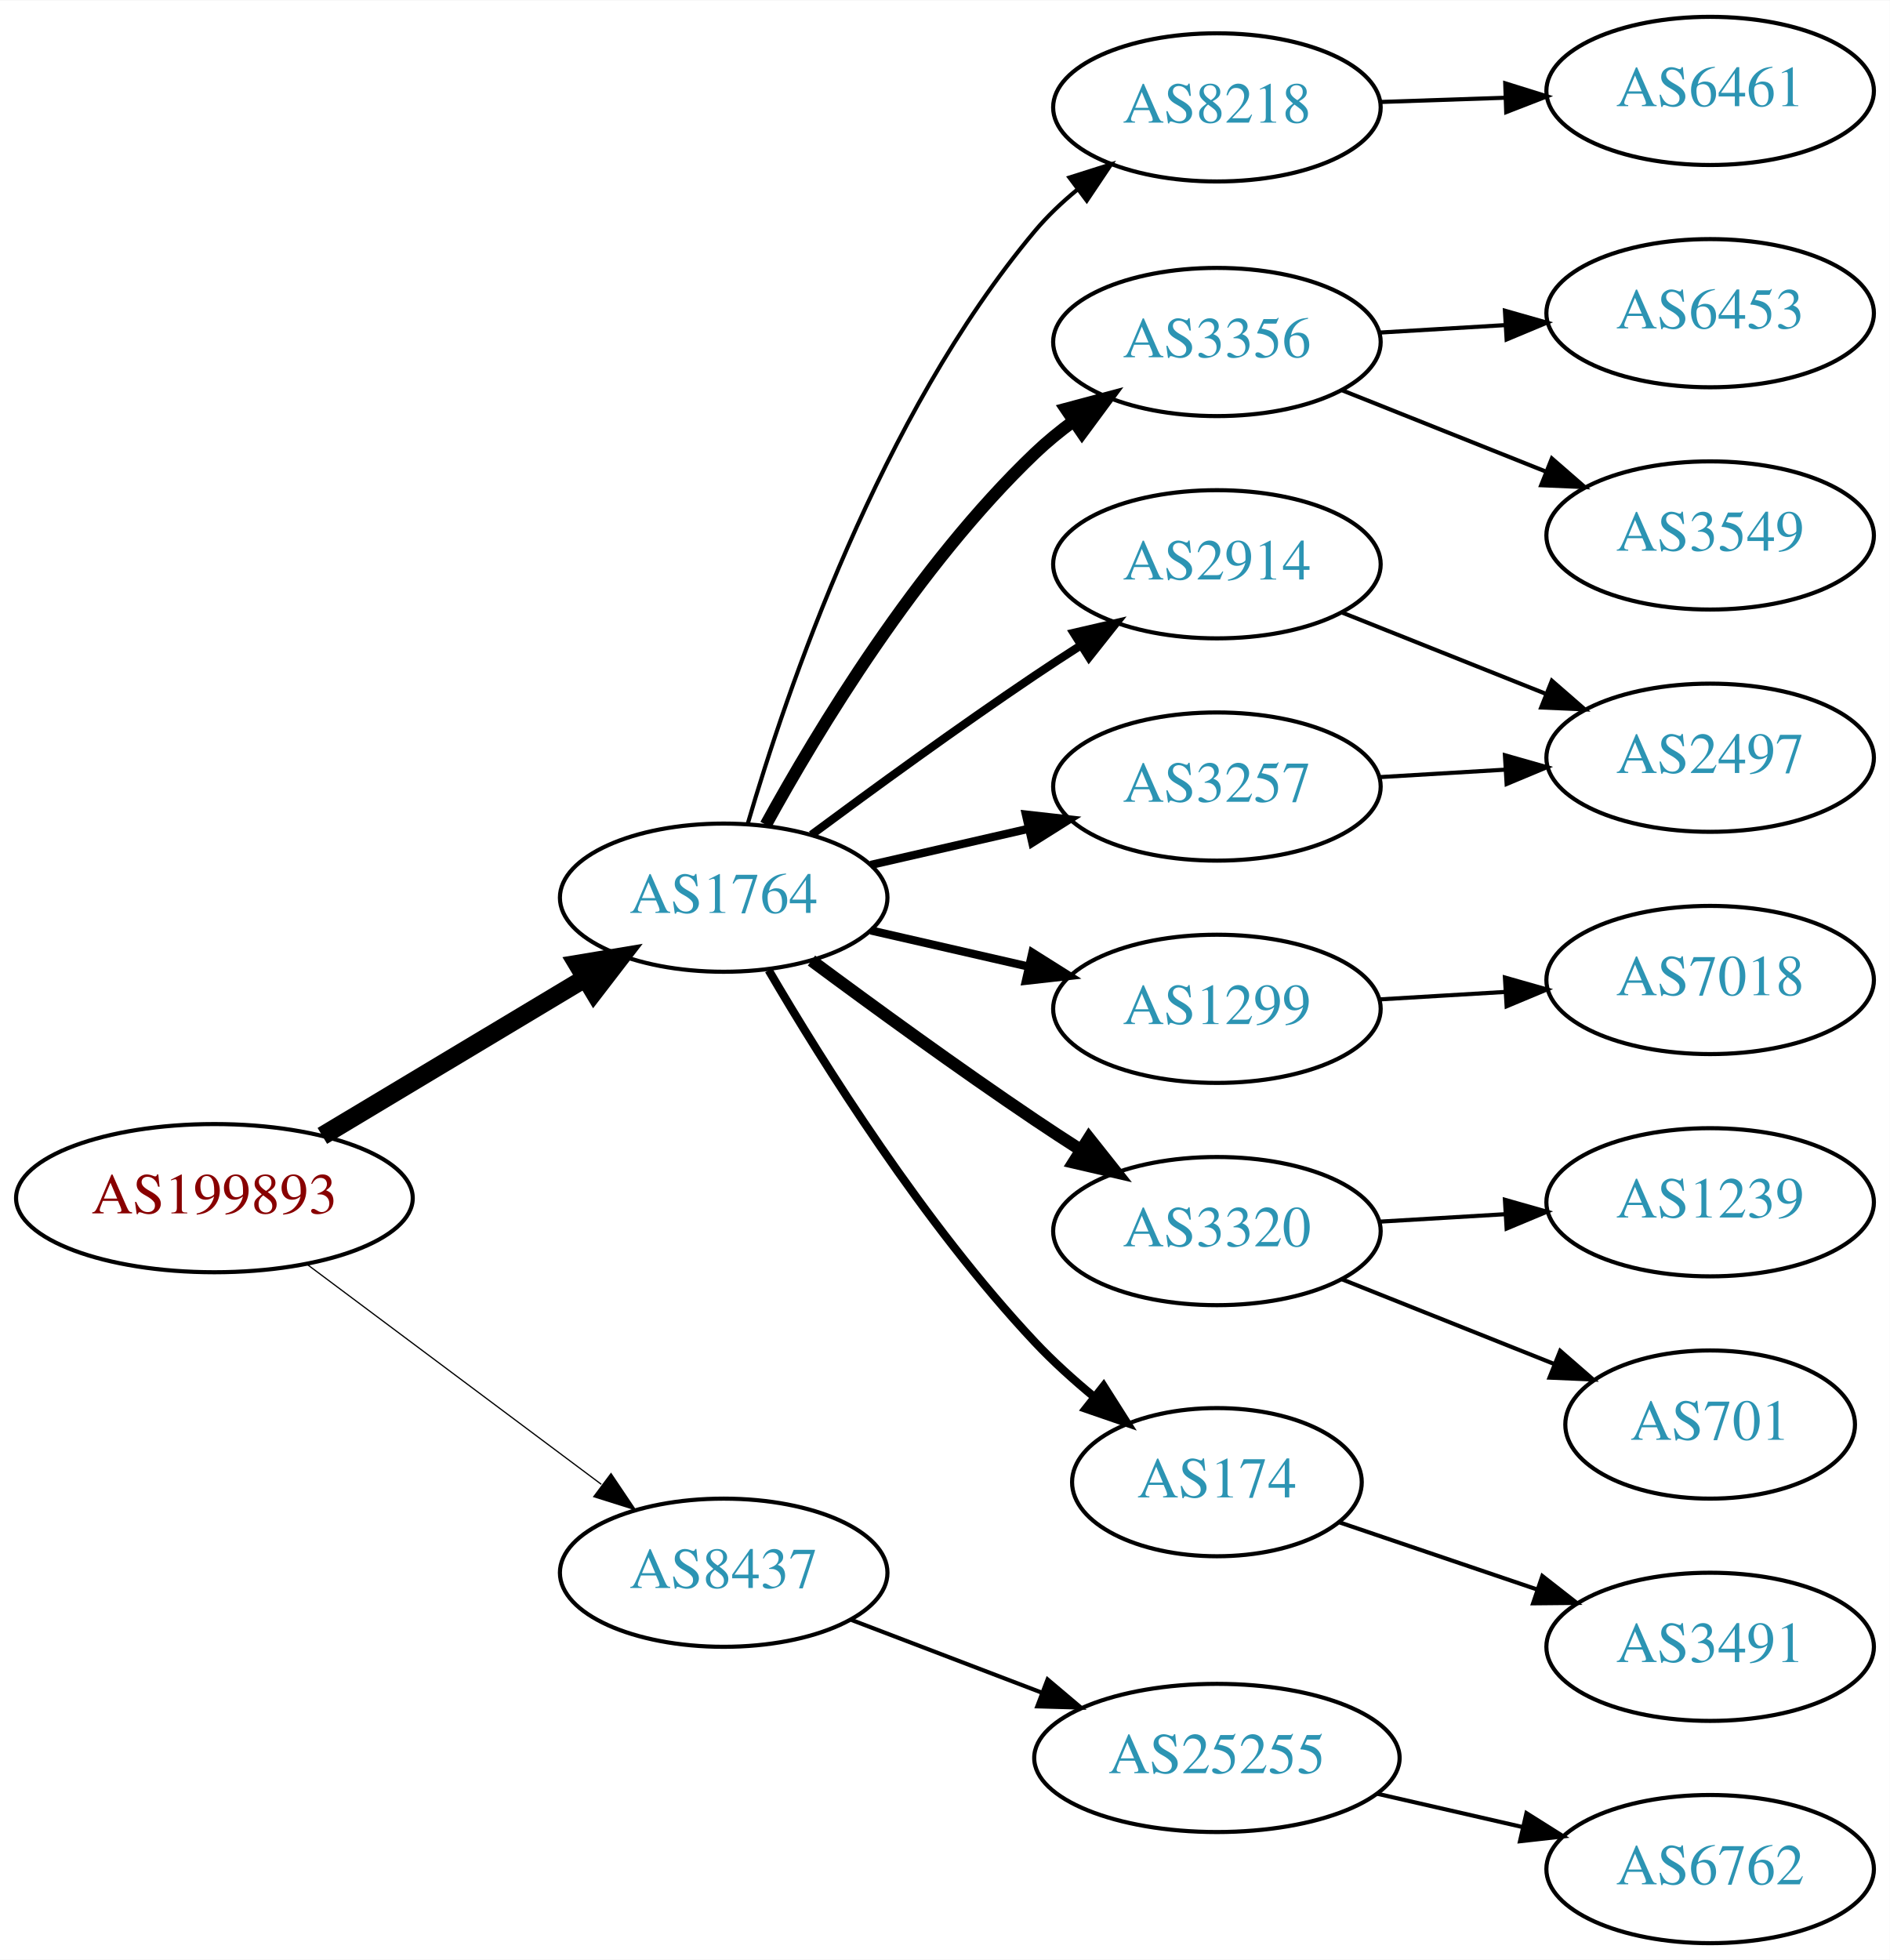
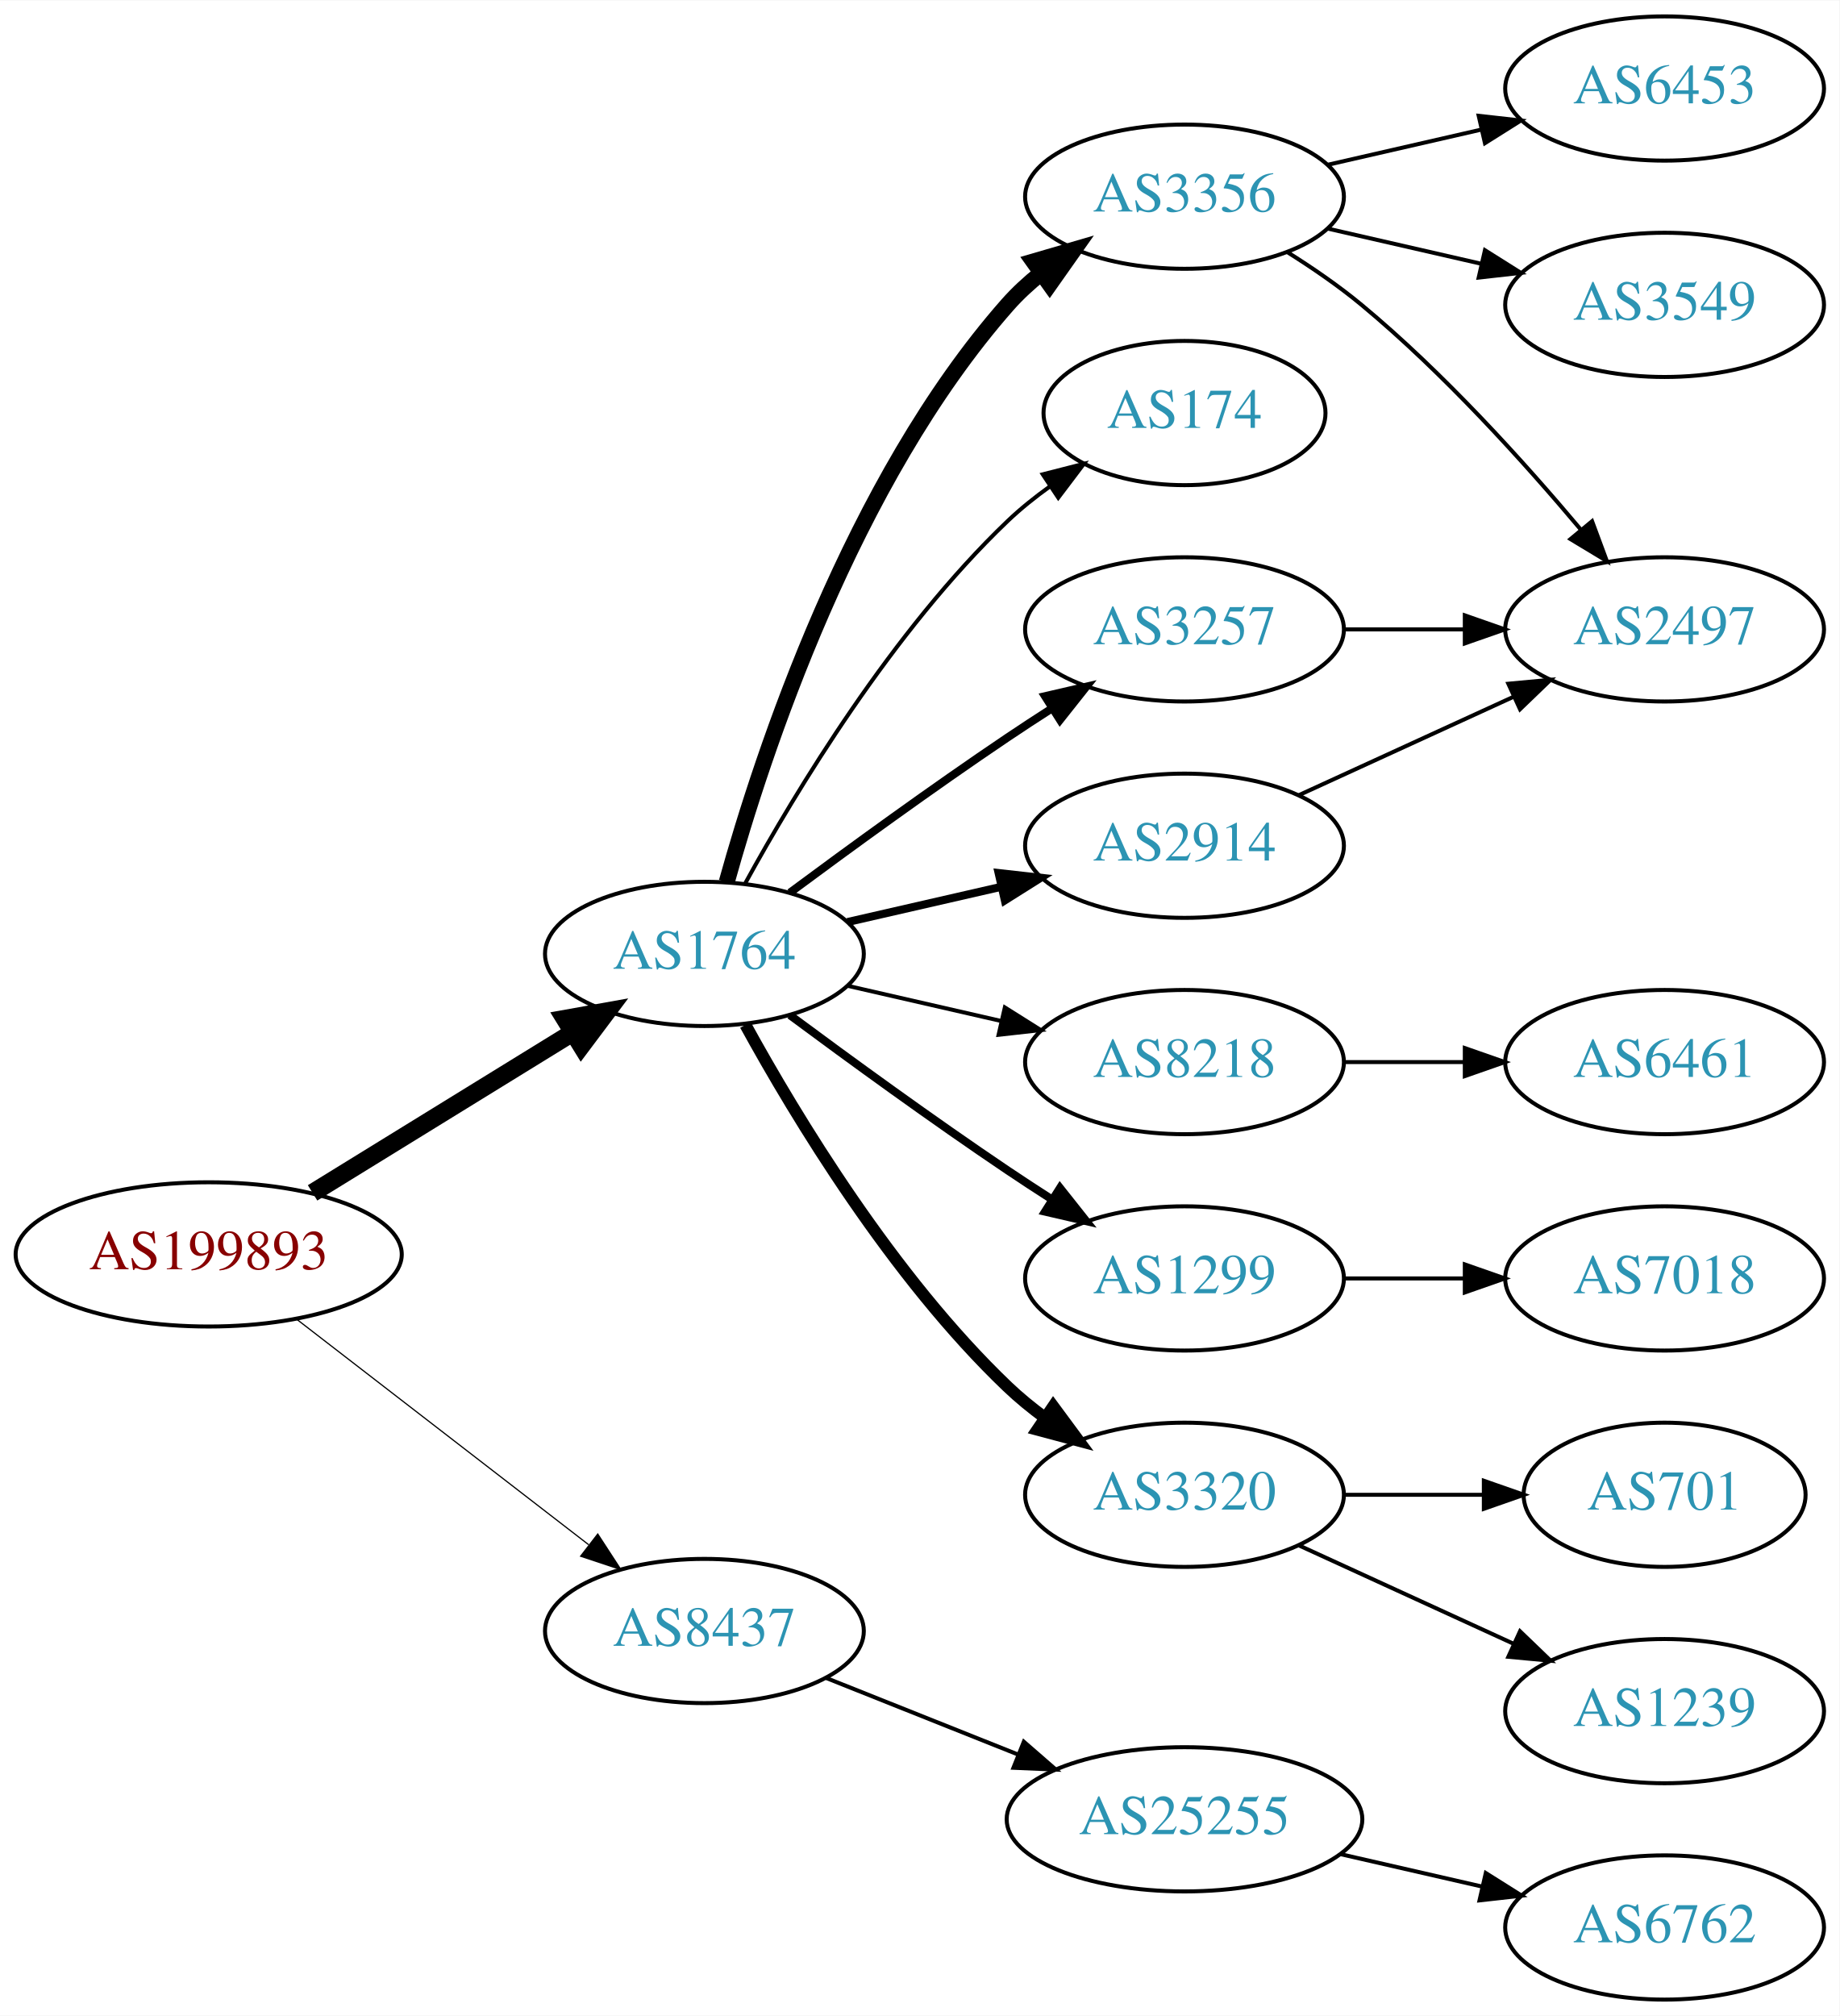
- <svg xmlns="http://www.w3.org/2000/svg" xmlns:xlink="http://www.w3.org/1999/xlink" width="459pt" height="476pt" viewBox="0.00 0.00 459.17 476.00">
-   <g id="graph0" class="graph" transform="scale(1 1) rotate(0) translate(4 472)">
-     <polygon fill="white" stroke="none" points="-4,4 -4,-472 455.17,-472 455.17,4 -4,4" />
+ <svg xmlns="http://www.w3.org/2000/svg" xmlns:xlink="http://www.w3.org/1999/xlink" width="459pt" height="503pt" viewBox="0.00 0.00 459.17 503.00">
+   <g id="graph0" class="graph" transform="scale(1 1) rotate(0) translate(4 499)">
+     <polygon fill="white" stroke="none" points="-4,4 -4,-499 455.17,-499 455.17,4 -4,4" />
    <g id="node1" class="node">
      <g id="a_node1">
        <a xlink:href="/asn/199893" xlink:title="AS199893 ~ Pensionsversicherungsanstalt [AT]">
-           <ellipse fill="#ffffff" stroke="black" cx="48.096" cy="-181" rx="48.192" ry="18" />
-           <text text-anchor="middle" x="48.096" y="-177.3" font-family="Times,serif" font-size="14.00" fill="#880000">AS199893</text>
+           <ellipse fill="#ffffff" stroke="black" cx="48.096" cy="-186" rx="48.192" ry="18" />
+           <text text-anchor="middle" x="48.096" y="-182.3" font-family="Times,serif" font-size="14.00" fill="#880000">AS199893</text>
        </a>
      </g>
    </g>
    <g id="node2" class="node">
      <g id="a_node2">
        <a xlink:href="/asn/1764" xlink:title="AS1764 ~ NEXTLAYER-AS [AT]">
-           <ellipse fill="#ffffff" stroke="black" cx="171.838" cy="-254" rx="39.794" ry="18" />
-           <text text-anchor="middle" x="171.838" y="-250.3" font-family="Times,serif" font-size="14.00" fill="#2c94b3">AS1764</text>
+           <ellipse fill="#ffffff" stroke="black" cx="171.838" cy="-261" rx="39.794" ry="18" />
+           <text text-anchor="middle" x="171.838" y="-257.3" font-family="Times,serif" font-size="14.00" fill="#2c94b3">AS1764</text>
        </a>
      </g>
    </g>
    <g id="edge1" class="edge">
-       <path fill="none" stroke="black" stroke-width="4.5" d="M74.321,-196.126C92.802,-207.208 118.052,-222.348 138.091,-234.364" />
-       <polygon fill="black" stroke="black" stroke-width="4.5" points="136.286,-237.873 146.888,-239.639 140.336,-231.119 136.286,-237.873" />
+       <path fill="none" stroke="black" stroke-width="4.5" d="M74.026,-201.358C92.811,-212.931 118.711,-228.887 138.996,-241.383" />
+       <polygon fill="black" stroke="black" stroke-width="4.5" points="137.012,-244.786 147.591,-246.679 141.142,-238.081 137.012,-244.786" />
    </g>
    <g id="node3" class="node">
      <g id="a_node3">
        <a xlink:href="/asn/8437" xlink:title="AS8437 ~ Hutchison Drei Austria GmbH [AT]">
-           <ellipse fill="#ffffff" stroke="black" cx="171.838" cy="-90" rx="39.794" ry="18" />
-           <text text-anchor="middle" x="171.838" y="-86.3" font-family="Times,serif" font-size="14.00" fill="#2c94b3">AS8437</text>
+           <ellipse fill="#ffffff" stroke="black" cx="171.838" cy="-92" rx="39.794" ry="18" />
+           <text text-anchor="middle" x="171.838" y="-88.3" font-family="Times,serif" font-size="14.00" fill="#2c94b3">AS8437</text>
        </a>
      </g>
    </g>
    <g id="edge2" class="edge">
-       <path fill="none" stroke="black" stroke-width="0.3" d="M70.581,-164.941C90.467,-150.076 120.182,-127.864 142.102,-111.479" />
-       <polygon fill="black" stroke="black" stroke-width="0.3" points="144.464,-114.084 150.378,-105.293 140.273,-108.477 144.464,-114.084" />
+       <path fill="none" stroke="black" stroke-width="0.3" d="M70.024,-169.841C90.158,-154.295 120.732,-130.688 142.93,-113.548" />
+       <polygon fill="black" stroke="black" stroke-width="0.3" points="145.213,-116.208 150.989,-107.326 140.935,-110.667 145.213,-116.208" />
    </g>
    <g id="node4" class="node">
      <g id="a_node4">
-         <a xlink:href="/asn/8218" xlink:title="AS8218 ~ legacy Neotelecoms [FR]">
-           <ellipse fill="#ffffff" stroke="black" cx="291.681" cy="-446" rx="39.794" ry="18" />
-           <text text-anchor="middle" x="291.681" y="-442.3" font-family="Times,serif" font-size="14.00" fill="#2c94b3">AS8218</text>
+         <a xlink:href="/asn/3356" xlink:title="AS3356 ~ Level 3 Parent, LLC [US]">
+           <ellipse fill="#ffffff" stroke="black" cx="291.681" cy="-450" rx="39.794" ry="18" />
+           <text text-anchor="middle" x="291.681" y="-446.3" font-family="Times,serif" font-size="14.00" fill="#2c94b3">AS3356</text>
        </a>
      </g>
    </g>
    <g id="edge3" class="edge">
-       <path fill="none" stroke="black" d="M177.699,-272.012C186.993,-303.871 209.78,-371.033 247.484,-416 250.469,-419.559 253.973,-422.889 257.673,-425.939" />
-       <polygon fill="black" stroke="black" points="255.858,-428.953 265.958,-432.152 260.057,-423.353 255.858,-428.953" />
+       <path fill="none" stroke="black" stroke-width="4" d="M177.411,-278.946C186.317,-310.995 208.601,-378.842 247.484,-423 249.968,-425.821 252.818,-428.449 255.844,-430.871" />
+       <polygon fill="black" stroke="black" stroke-width="4" points="253.961,-433.828 264.133,-436.791 258.029,-428.131 253.961,-433.828" />
    </g>
    <g id="node5" class="node">
      <g id="a_node5">
-         <a xlink:href="/asn/3356" xlink:title="AS3356 ~ Level 3 Parent, LLC [US]">
-           <ellipse fill="#ffffff" stroke="black" cx="291.681" cy="-389" rx="39.794" ry="18" />
-           <text text-anchor="middle" x="291.681" y="-385.3" font-family="Times,serif" font-size="14.00" fill="#2c94b3">AS3356</text>
+         <a xlink:href="/asn/174" xlink:title="AS174 ~ Cogent Communications [US]">
+           <ellipse fill="#ffffff" stroke="black" cx="291.681" cy="-396" rx="35.194" ry="18" />
+           <text text-anchor="middle" x="291.681" y="-392.3" font-family="Times,serif" font-size="14.00" fill="#2c94b3">AS174</text>
        </a>
      </g>
    </g>
    <g id="edge4" class="edge">
-       <path fill="none" stroke="black" stroke-width="3" d="M182.079,-271.713C194.625,-294.561 218.802,-334.611 247.484,-362 250.353,-364.739 253.542,-367.347 256.851,-369.785" />
-       <polygon fill="black" stroke="black" stroke-width="3" points="254.974,-372.742 265.21,-375.477 258.914,-366.956 254.974,-372.742" />
+       <path fill="none" stroke="black" d="M182.079,-278.713C194.625,-301.561 218.802,-341.611 247.484,-369 250.738,-372.107 254.405,-375.046 258.192,-377.76" />
+       <polygon fill="black" stroke="black" points="256.294,-380.701 266.56,-383.322 260.169,-374.872 256.294,-380.701" />
    </g>
    <g id="node6" class="node">
      <g id="a_node6">
-         <a xlink:href="/asn/2914" xlink:title="AS2914 ~ NTT America, Inc. [US]">
-           <ellipse fill="#ffffff" stroke="black" cx="291.681" cy="-335" rx="39.794" ry="18" />
-           <text text-anchor="middle" x="291.681" y="-331.3" font-family="Times,serif" font-size="14.00" fill="#2c94b3">AS2914</text>
+         <a xlink:href="/asn/8218" xlink:title="AS8218 ~ legacy Neotelecoms [FR]">
+           <ellipse fill="#ffffff" stroke="black" cx="291.681" cy="-234" rx="39.794" ry="18" />
+           <text text-anchor="middle" x="291.681" y="-230.3" font-family="Times,serif" font-size="14.00" fill="#2c94b3">AS8218</text>
        </a>
      </g>
    </g>
    <g id="edge5" class="edge">
-       <path fill="none" stroke="black" stroke-width="2" d="M193.168,-269.277C208.031,-280.304 228.775,-295.407 247.484,-308 251.033,-310.389 254.784,-312.839 258.532,-315.242" />
-       <polygon fill="black" stroke="black" stroke-width="2" points="256.858,-318.325 267.181,-320.712 260.6,-312.409 256.858,-318.325" />
+       <path fill="none" stroke="black" d="M207.557,-253.045C219.557,-250.296 233.178,-247.175 245.871,-244.267" />
+       <polygon fill="black" stroke="black" points="246.836,-247.636 255.802,-241.991 245.273,-240.813 246.836,-247.636" />
    </g>
    <g id="node7" class="node">
      <g id="a_node7">
        <a xlink:href="/asn/1299" xlink:title="AS1299 ~ Telia Carrier [EU]">
-           <ellipse fill="#ffffff" stroke="black" cx="291.681" cy="-227" rx="39.794" ry="18" />
-           <text text-anchor="middle" x="291.681" y="-223.3" font-family="Times,serif" font-size="14.00" fill="#2c94b3">AS1299</text>
+           <ellipse fill="#ffffff" stroke="black" cx="291.681" cy="-180" rx="39.794" ry="18" />
+           <text text-anchor="middle" x="291.681" y="-176.3" font-family="Times,serif" font-size="14.00" fill="#2c94b3">AS1299</text>
        </a>
      </g>
    </g>
    <g id="edge6" class="edge">
-       <path fill="none" stroke="black" stroke-width="2" d="M207.557,-246.045C219.557,-243.296 233.178,-240.175 245.871,-237.267" />
-       <polygon fill="black" stroke="black" stroke-width="2" points="246.836,-240.636 255.802,-234.991 245.273,-233.813 246.836,-240.636" />
+       <path fill="none" stroke="black" stroke-width="2" d="M193.168,-245.723C208.031,-234.696 228.775,-219.593 247.484,-207 251.033,-204.611 254.784,-202.161 258.532,-199.758" />
+       <polygon fill="black" stroke="black" stroke-width="2" points="260.6,-202.591 267.181,-194.288 256.858,-196.675 260.6,-202.591" />
    </g>
    <g id="node8" class="node">
      <g id="a_node8">
-         <a xlink:href="/asn/3320" xlink:title="AS3320 ~ DTAG [DE]">
-           <ellipse fill="#ffffff" stroke="black" cx="291.681" cy="-173" rx="39.794" ry="18" />
-           <text text-anchor="middle" x="291.681" y="-169.3" font-family="Times,serif" font-size="14.00" fill="#2c94b3">AS3320</text>
+         <a xlink:href="/asn/3257" xlink:title="AS3257 ~ GTT [DE]">
+           <ellipse fill="#ffffff" stroke="black" cx="291.681" cy="-342" rx="39.794" ry="18" />
+           <text text-anchor="middle" x="291.681" y="-338.3" font-family="Times,serif" font-size="14.00" fill="#2c94b3">AS3257</text>
        </a>
      </g>
    </g>
    <g id="edge7" class="edge">
-       <path fill="none" stroke="black" stroke-width="3" d="M193.168,-238.723C208.031,-227.696 228.775,-212.593 247.484,-200 251.033,-197.611 254.784,-195.161 258.532,-192.758" />
-       <polygon fill="black" stroke="black" stroke-width="3" points="260.6,-195.591 267.181,-187.288 256.858,-189.675 260.6,-195.591" />
+       <path fill="none" stroke="black" stroke-width="2" d="M193.168,-276.277C208.031,-287.304 228.775,-302.407 247.484,-315 251.033,-317.389 254.784,-319.839 258.532,-322.242" />
+       <polygon fill="black" stroke="black" stroke-width="2" points="256.858,-325.325 267.181,-327.712 260.6,-319.409 256.858,-325.325" />
    </g>
    <g id="node9" class="node">
      <g id="a_node9">
-         <a xlink:href="/asn/174" xlink:title="AS174 ~ Cogent Communications [US]">
-           <ellipse fill="#ffffff" stroke="black" cx="291.681" cy="-112" rx="35.194" ry="18" />
-           <text text-anchor="middle" x="291.681" y="-108.3" font-family="Times,serif" font-size="14.00" fill="#2c94b3">AS174</text>
+         <a xlink:href="/asn/3320" xlink:title="AS3320 ~ DTAG [DE]">
+           <ellipse fill="#ffffff" stroke="black" cx="291.681" cy="-126" rx="39.794" ry="18" />
+           <text text-anchor="middle" x="291.681" y="-122.3" font-family="Times,serif" font-size="14.00" fill="#2c94b3">AS3320</text>
        </a>
      </g>
    </g>
    <g id="edge8" class="edge">
-       <path fill="none" stroke="black" stroke-width="2" d="M182.774,-236.365C195.885,-213.954 220.481,-174.734 247.484,-146 251.859,-141.345 256.9,-136.8 261.958,-132.625" />
-       <polygon fill="black" stroke="black" stroke-width="2" points="264.152,-135.352 269.83,-126.407 259.813,-129.859 264.152,-135.352" />
+       <path fill="none" stroke="black" stroke-width="3" d="M182.079,-243.287C194.625,-220.439 218.802,-180.389 247.484,-153 250.353,-150.261 253.542,-147.653 256.851,-145.215" />
+       <polygon fill="black" stroke="black" stroke-width="3" points="258.914,-148.044 265.21,-139.523 254.974,-142.258 258.914,-148.044" />
    </g>
    <g id="node10" class="node">
      <g id="a_node10">
-         <a xlink:href="/asn/3257" xlink:title="AS3257 ~ GTT [DE]">
-           <ellipse fill="#ffffff" stroke="black" cx="291.681" cy="-281" rx="39.794" ry="18" />
-           <text text-anchor="middle" x="291.681" y="-277.3" font-family="Times,serif" font-size="14.00" fill="#2c94b3">AS3257</text>
+         <a xlink:href="/asn/2914" xlink:title="AS2914 ~ NTT America, Inc. [US]">
+           <ellipse fill="#ffffff" stroke="black" cx="291.681" cy="-288" rx="39.794" ry="18" />
+           <text text-anchor="middle" x="291.681" y="-284.3" font-family="Times,serif" font-size="14.00" fill="#2c94b3">AS2914</text>
        </a>
      </g>
    </g>
    <g id="edge9" class="edge">
-       <path fill="none" stroke="black" stroke-width="2" d="M207.557,-261.955C219.557,-264.704 233.178,-267.825 245.871,-270.733" />
-       <polygon fill="black" stroke="black" stroke-width="2" points="245.273,-274.187 255.802,-273.009 246.836,-267.364 245.273,-274.187" />
-     </g>
-     <g id="node19" class="node">
-       <g id="a_node19">
+       <path fill="none" stroke="black" stroke-width="2" d="M207.557,-268.955C219.557,-271.704 233.178,-274.825 245.871,-277.733" />
+       <polygon fill="black" stroke="black" stroke-width="2" points="245.273,-281.187 255.802,-280.009 246.836,-274.364 245.273,-281.187" />
+     </g>
+     <g id="node18" class="node">
+       <g id="a_node18">
        <a xlink:href="/asn/25255" xlink:title="AS25255 ~ ==&gt; TELE2 AUSTRIA &lt;== [AT]">
          <ellipse fill="#ffffff" stroke="black" cx="291.681" cy="-45" rx="44.393" ry="18" />
          <text text-anchor="middle" x="291.681" y="-41.3" font-family="Times,serif" font-size="14.00" fill="#2c94b3">AS25255</text>
        </a>
      </g>
    </g>
    <g id="edge19" class="edge">
-       <path fill="none" stroke="black" d="M202.88,-78.528C216.864,-73.188 233.732,-66.747 248.93,-60.943" />
-       <polygon fill="black" stroke="black" points="250.536,-64.076 258.629,-57.239 248.038,-57.537 250.536,-64.076" />
+       <path fill="none" stroke="black" d="M202.271,-80.261C216.723,-74.497 234.365,-67.461 250.077,-61.194" />
+       <polygon fill="black" stroke="black" points="251.573,-64.366 259.565,-57.41 248.979,-57.864 251.573,-64.366" />
    </g>
    <g id="node11" class="node">
      <g id="a_node11">
-         <a xlink:href="/asn/6461" xlink:title="AS6461 ~ Zayo Bandwidth [US]">
-           <ellipse fill="#ffffff" stroke="black" cx="411.523" cy="-450" rx="39.794" ry="18" />
-           <text text-anchor="middle" x="411.523" y="-446.3" font-family="Times,serif" font-size="14.00" fill="#2c94b3">AS6461</text>
+         <a xlink:href="/asn/2497" xlink:title="AS2497 ~ Internet Initiative Japan Inc. [JP]">
+           <ellipse fill="#ffffff" stroke="black" cx="411.523" cy="-342" rx="39.794" ry="18" />
+           <text text-anchor="middle" x="411.523" y="-338.3" font-family="Times,serif" font-size="14.00" fill="#2c94b3">AS2497</text>
        </a>
      </g>
    </g>
    <g id="edge10" class="edge">
-       <path fill="none" stroke="black" d="M331.267,-447.31C341.033,-447.641 351.65,-448.002 361.844,-448.348" />
-       <polygon fill="black" stroke="black" points="361.737,-451.846 371.85,-448.687 361.975,-444.85 361.737,-451.846" />
+       <path fill="none" stroke="black" d="M317.233,-436.236C323.542,-432.28 330.159,-427.743 335.877,-423 356.242,-406.109 376.398,-383.815 390.623,-366.893" />
+       <polygon fill="black" stroke="black" points="393.423,-368.999 397.104,-359.065 388.031,-364.535 393.423,-368.999" />
    </g>
    <g id="node12" class="node">
      <g id="a_node12">
        <a xlink:href="/asn/6453" xlink:title="AS6453 ~ TATA COMMUNICATIONS (AMERICA) INC [US]">
-           <ellipse fill="#ffffff" stroke="black" cx="411.523" cy="-396" rx="39.794" ry="18" />
-           <text text-anchor="middle" x="411.523" y="-392.3" font-family="Times,serif" font-size="14.00" fill="#2c94b3">AS6453</text>
+           <ellipse fill="#ffffff" stroke="black" cx="411.523" cy="-477" rx="39.794" ry="18" />
+           <text text-anchor="middle" x="411.523" y="-473.3" font-family="Times,serif" font-size="14.00" fill="#2c94b3">AS6453</text>
        </a>
      </g>
    </g>
    <g id="edge11" class="edge">
-       <path fill="none" stroke="black" d="M331.267,-391.292C341.033,-391.872 351.65,-392.503 361.844,-393.108" />
-       <polygon fill="black" stroke="black" points="361.66,-396.604 371.85,-393.703 362.075,-389.616 361.66,-396.604" />
+       <path fill="none" stroke="black" d="M327.4,-457.955C339.4,-460.704 353.021,-463.825 365.713,-466.733" />
+       <polygon fill="black" stroke="black" points="365.116,-470.187 375.645,-469.009 366.679,-463.364 365.116,-470.187" />
    </g>
    <g id="node13" class="node">
      <g id="a_node13">
        <a xlink:href="/asn/3549" xlink:title="AS3549 ~ Level 3 Parent, LLC [US]">
-           <ellipse fill="#ffffff" stroke="black" cx="411.523" cy="-342" rx="39.794" ry="18" />
-           <text text-anchor="middle" x="411.523" y="-338.3" font-family="Times,serif" font-size="14.00" fill="#2c94b3">AS3549</text>
+           <ellipse fill="#ffffff" stroke="black" cx="411.523" cy="-423" rx="39.794" ry="18" />
+           <text text-anchor="middle" x="411.523" y="-419.3" font-family="Times,serif" font-size="14.00" fill="#2c94b3">AS3549</text>
        </a>
      </g>
    </g>
    <g id="edge12" class="edge">
-       <path fill="none" stroke="black" d="M322.113,-377.261C337.017,-371.317 355.313,-364.02 371.387,-357.609" />
-       <polygon fill="black" stroke="black" points="373.065,-360.708 381.057,-353.752 370.472,-354.206 373.065,-360.708" />
-     </g>
-     <g id="node17" class="node">
-       <g id="a_node17">
-         <a xlink:href="/asn/2497" xlink:title="AS2497 ~ Internet Initiative Japan Inc. [JP]">
-           <ellipse fill="#ffffff" stroke="black" cx="411.523" cy="-288" rx="39.794" ry="18" />
-           <text text-anchor="middle" x="411.523" y="-284.3" font-family="Times,serif" font-size="14.00" fill="#2c94b3">AS2497</text>
-         </a>
-       </g>
-     </g>
-     <g id="edge17" class="edge">
-       <path fill="none" stroke="black" d="M322.113,-323.261C337.017,-317.317 355.313,-310.02 371.387,-303.609" />
-       <polygon fill="black" stroke="black" points="373.065,-306.708 381.057,-299.752 370.472,-300.206 373.065,-306.708" />
-     </g>
-     <g id="node18" class="node">
-       <g id="a_node18">
-         <a xlink:href="/asn/7018" xlink:title="AS7018 ~ AT&amp;T Services, Inc. [US]">
-           <ellipse fill="#ffffff" stroke="black" cx="411.523" cy="-234" rx="39.794" ry="18" />
-           <text text-anchor="middle" x="411.523" y="-230.3" font-family="Times,serif" font-size="14.00" fill="#2c94b3">AS7018</text>
-         </a>
-       </g>
-     </g>
-     <g id="edge18" class="edge">
-       <path fill="none" stroke="black" d="M331.267,-229.292C341.033,-229.872 351.65,-230.503 361.844,-231.108" />
-       <polygon fill="black" stroke="black" points="361.66,-234.604 371.85,-231.703 362.075,-227.616 361.66,-234.604" />
+       <path fill="none" stroke="black" d="M327.4,-442.045C339.4,-439.296 353.021,-436.175 365.713,-433.267" />
+       <polygon fill="black" stroke="black" points="366.679,-436.636 375.645,-430.991 365.116,-429.813 366.679,-436.636" />
    </g>
    <g id="node14" class="node">
      <g id="a_node14">
-         <a xlink:href="/asn/1239" xlink:title="AS1239 ~ Sprint [US]">
-           <ellipse fill="#ffffff" stroke="black" cx="411.523" cy="-180" rx="39.794" ry="18" />
-           <text text-anchor="middle" x="411.523" y="-176.3" font-family="Times,serif" font-size="14.00" fill="#2c94b3">AS1239</text>
+         <a xlink:href="/asn/6461" xlink:title="AS6461 ~ Zayo Bandwidth [US]">
+           <ellipse fill="#ffffff" stroke="black" cx="411.523" cy="-234" rx="39.794" ry="18" />
+           <text text-anchor="middle" x="411.523" y="-230.3" font-family="Times,serif" font-size="14.00" fill="#2c94b3">AS6461</text>
        </a>
      </g>
    </g>
    <g id="edge13" class="edge">
-       <path fill="none" stroke="black" d="M331.267,-175.292C341.033,-175.872 351.65,-176.503 361.844,-177.108" />
-       <polygon fill="black" stroke="black" points="361.66,-180.604 371.85,-177.703 362.075,-173.616 361.66,-180.604" />
+       <path fill="none" stroke="black" d="M331.593,-234C341.146,-234 351.496,-234 361.459,-234" />
+       <polygon fill="black" stroke="black" points="361.651,-237.5 371.651,-234 361.651,-230.5 361.651,-237.5" />
    </g>
    <g id="node15" class="node">
      <g id="a_node15">
+         <a xlink:href="/asn/7018" xlink:title="AS7018 ~ AT&amp;T Services, Inc. [US]">
+           <ellipse fill="#ffffff" stroke="black" cx="411.523" cy="-180" rx="39.794" ry="18" />
+           <text text-anchor="middle" x="411.523" y="-176.3" font-family="Times,serif" font-size="14.00" fill="#2c94b3">AS7018</text>
+         </a>
+       </g>
+     </g>
+     <g id="edge14" class="edge">
+       <path fill="none" stroke="black" d="M331.593,-180C341.146,-180 351.496,-180 361.459,-180" />
+       <polygon fill="black" stroke="black" points="361.651,-183.5 371.651,-180 361.651,-176.5 361.651,-183.5" />
+     </g>
+     <g id="edge15" class="edge">
+       <path fill="none" stroke="black" d="M331.593,-342C341.146,-342 351.496,-342 361.459,-342" />
+       <polygon fill="black" stroke="black" points="361.651,-345.5 371.651,-342 361.651,-338.5 361.651,-345.5" />
+     </g>
+     <g id="node16" class="node">
+       <g id="a_node16">
        <a xlink:href="/asn/701" xlink:title="AS701 ~ UUNET [US]">
          <ellipse fill="#ffffff" stroke="black" cx="411.523" cy="-126" rx="35.194" ry="18" />
          <text text-anchor="middle" x="411.523" y="-122.3" font-family="Times,serif" font-size="14.00" fill="#2c94b3">AS701</text>
        </a>
      </g>
    </g>
-     <g id="edge14" class="edge">
-       <path fill="none" stroke="black" d="M322.113,-161.261C337.728,-155.033 357.065,-147.321 373.669,-140.699" />
-       <polygon fill="black" stroke="black" points="375.089,-143.9 383.081,-136.945 372.496,-137.399 375.089,-143.9" />
-     </g>
-     <g id="node16" class="node">
-       <g id="a_node16">
-         <a xlink:href="/asn/3491" xlink:title="AS3491 ~ PCCW Global, Inc. [US]">
+     <g id="edge16" class="edge">
+       <path fill="none" stroke="black" d="M331.593,-126C342.68,-126 354.839,-126 366.222,-126" />
+       <polygon fill="black" stroke="black" points="366.404,-129.5 376.404,-126 366.403,-122.5 366.404,-129.5" />
+     </g>
+     <g id="node17" class="node">
+       <g id="a_node17">
+         <a xlink:href="/asn/1239" xlink:title="AS1239 ~ Sprint [US]">
          <ellipse fill="#ffffff" stroke="black" cx="411.523" cy="-72" rx="39.794" ry="18" />
-           <text text-anchor="middle" x="411.523" y="-68.3" font-family="Times,serif" font-size="14.00" fill="#2c94b3">AS3491</text>
-         </a>
-       </g>
-     </g>
-     <g id="edge15" class="edge">
-       <path fill="none" stroke="black" d="M321.508,-102.215C335.953,-97.312 353.698,-91.289 369.532,-85.914" />
-       <polygon fill="black" stroke="black" points="370.754,-89.195 379.098,-82.667 368.504,-82.567 370.754,-89.195" />
-     </g>
-     <g id="edge16" class="edge">
-       <path fill="none" stroke="black" d="M331.267,-283.292C341.033,-283.872 351.65,-284.503 361.844,-285.108" />
-       <polygon fill="black" stroke="black" points="361.66,-288.604 371.85,-285.703 362.075,-281.616 361.66,-288.604" />
-     </g>
-     <g id="node20" class="node">
-       <g id="a_node20">
+           <text text-anchor="middle" x="411.523" y="-68.3" font-family="Times,serif" font-size="14.00" fill="#2c94b3">AS1239</text>
+         </a>
+       </g>
+     </g>
+     <g id="edge17" class="edge">
+       <path fill="none" stroke="black" d="M320.309,-113.339C336.266,-106.027 356.537,-96.739 373.82,-88.819" />
+       <polygon fill="black" stroke="black" points="375.434,-91.929 383.067,-84.581 372.518,-85.565 375.434,-91.929" />
+     </g>
+     <g id="edge18" class="edge">
+       <path fill="none" stroke="black" d="M320.309,-300.661C336.266,-307.973 356.537,-317.261 373.82,-325.181" />
+       <polygon fill="black" stroke="black" points="372.518,-328.435 383.067,-329.419 375.434,-322.071 372.518,-328.435" />
+     </g>
+     <g id="node19" class="node">
+       <g id="a_node19">
        <a xlink:href="/asn/6762" xlink:title="AS6762 ~ TELECOM ITALIA SPARKLE S.p.A. [IT]">
          <ellipse fill="#ffffff" stroke="black" cx="411.523" cy="-18" rx="39.794" ry="18" />
          <text text-anchor="middle" x="411.523" y="-14.3" font-family="Times,serif" font-size="14.00" fill="#2c94b3">AS6762</text>
        </a>
      </g>
    </g>
    <g id="edge20" class="edge">
      <path fill="none" stroke="black" d="M330.615,-36.308C341.856,-33.733 354.269,-30.889 365.892,-28.226" />
      <polygon fill="black" stroke="black" points="366.888,-31.588 375.853,-25.944 365.324,-24.765 366.888,-31.588" />
    </g>
  </g>
</svg>
